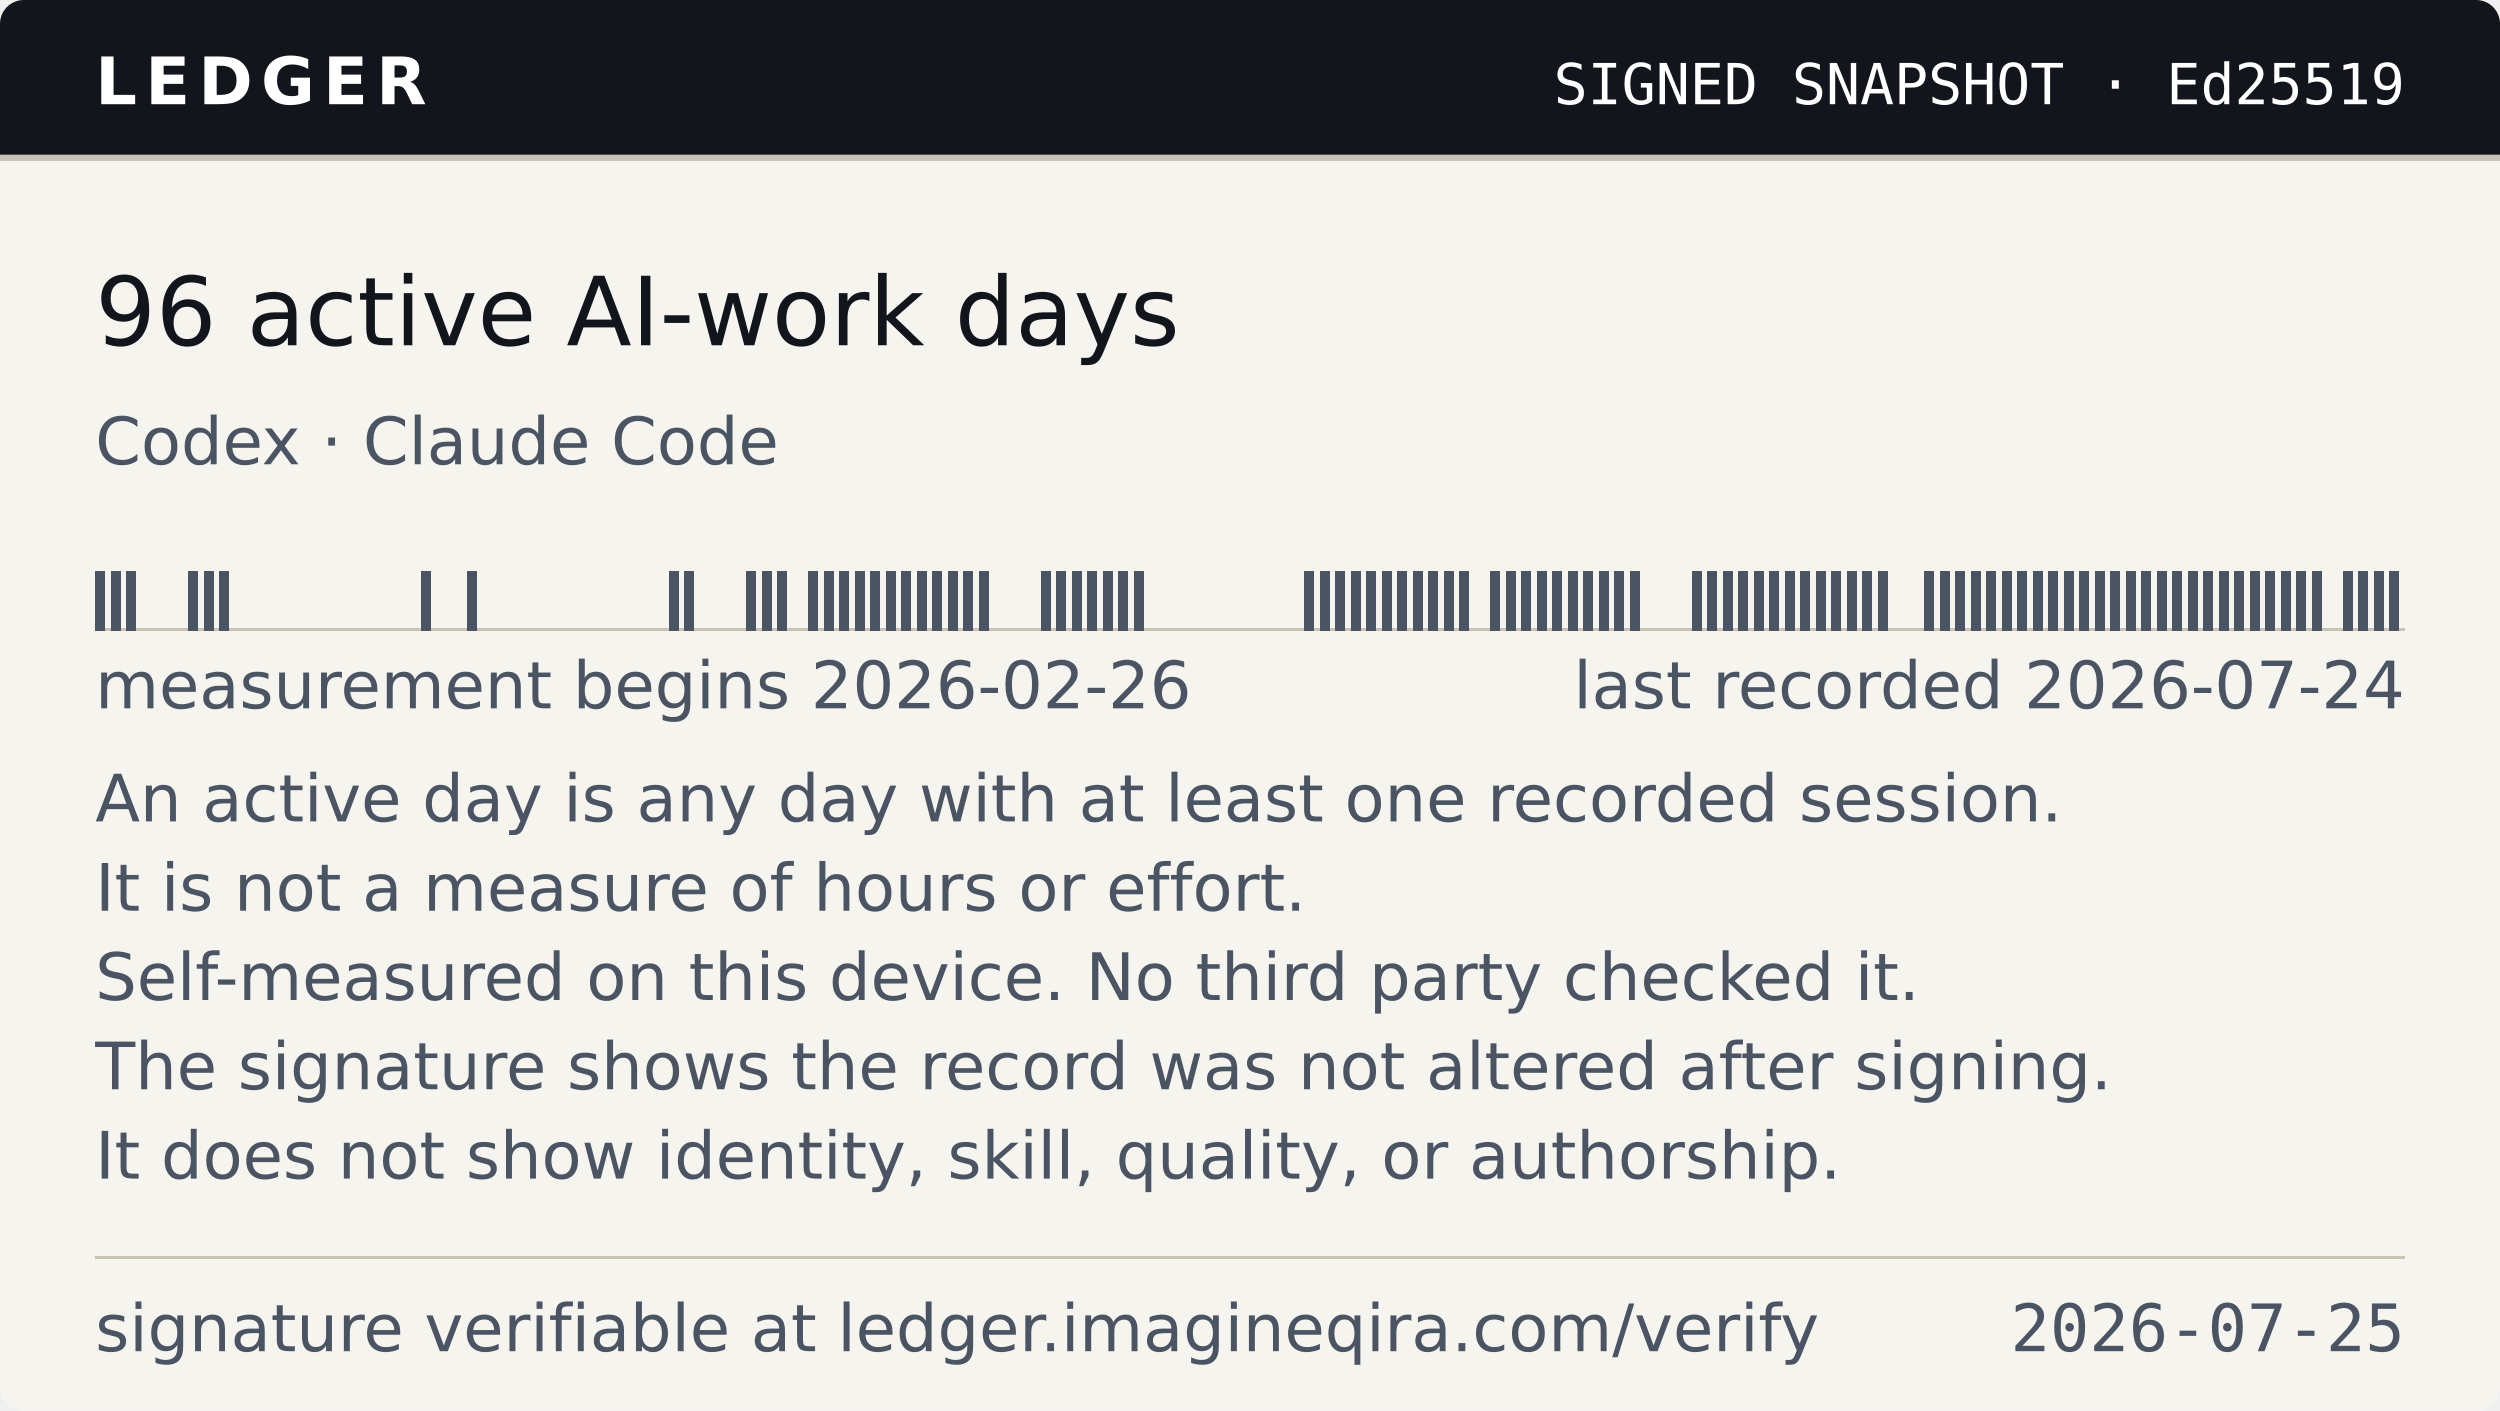
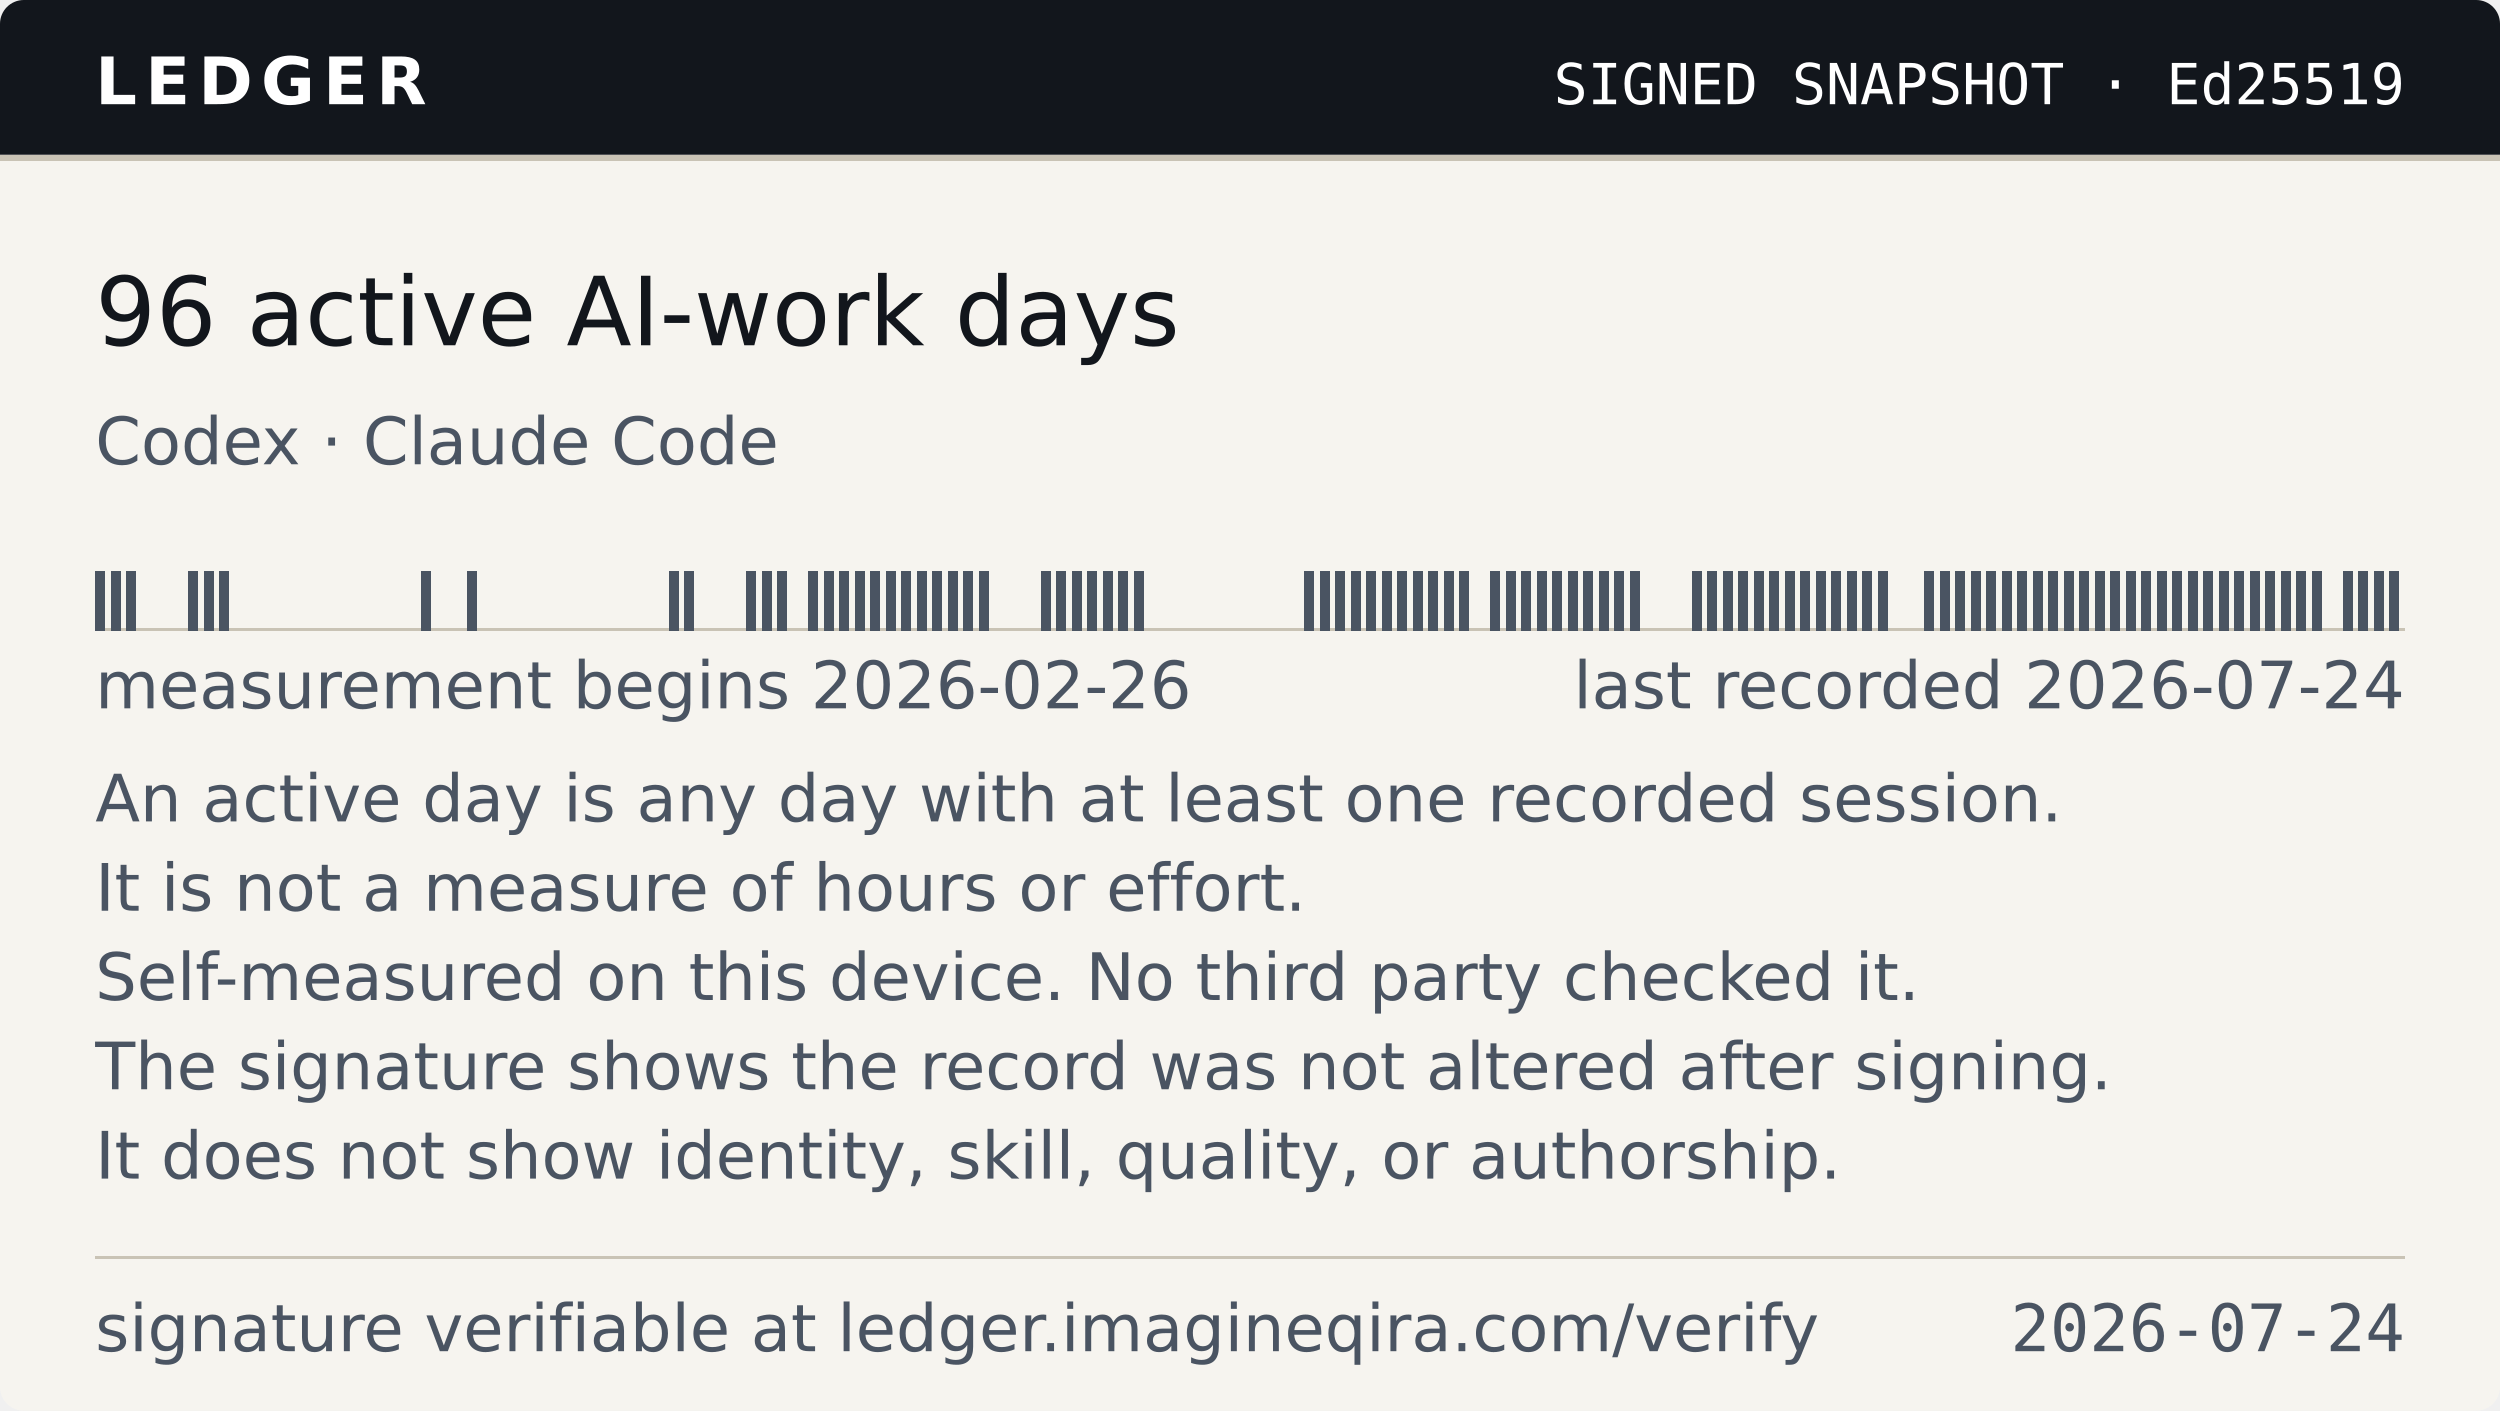
- <svg xmlns="http://www.w3.org/2000/svg" width="420" height="237" viewBox="0 0 420 237" role="img" aria-label="Ledger — 96 active AI-work days, as of 2026-07-25">
+ <svg xmlns="http://www.w3.org/2000/svg" width="420" height="237" viewBox="0 0 420 237" role="img" aria-label="Ledger — 96 active AI-work days, as of 2026-07-24">
  <style>
    .band{fill:#12161C} .onband{fill:#FFFFFF} .paper{fill:#F6F4EF}
    .paper2{fill:#EAE6DC} .ink{fill:#12161C} .ink2{fill:#4A5462} .rule{fill:#C9C3B5}
    
    @media (prefers-color-scheme:dark){
      .band{fill:#0B0E13} .onband{fill:#E9E7E2} .paper{fill:#161A21}
      .paper2{fill:#1E242D} .ink{fill:#E9E7E2} .ink2{fill:#9AA4B2} .rule{fill:#2E3542}
      
    }
  </style>
  <clipPath id="cc">
    <rect width="420" height="237" rx="4" />
  </clipPath>
  <g clip-path="url(#cc)">
    <rect width="420" height="237" class="paper" fill="#F6F4EF" />
    <rect width="420" height="26" class="band" fill="#12161C" />
    <rect y="26" width="420" height="1" class="rule" fill="#C9C3B5" shape-rendering="crispEdges" />
    <text x="16" y="17.5" class="onband" font-family="Verdana,DejaVu Sans,Geneva,sans-serif" font-size="11" font-weight="700" letter-spacing="1.4" textLength="55">LEDGER</text>
    <text x="404" y="17.5" class="onband" font-family="ui-monospace,DejaVu Sans Mono,Menlo,Consolas,monospace" font-size="9.5" text-anchor="end" textLength="150">SIGNED SNAPSHOT · Ed25519</text>
    <text x="16" y="58" class="ink" font-family="Verdana,DejaVu Sans,Geneva,sans-serif" font-size="16" textLength="192">96 active AI-work days</text>
    <text x="16" y="78" class="ink2" font-family="Verdana,DejaVu Sans,Geneva,sans-serif" font-size="11" textLength="118">Codex · Claude Code</text>
    <g shape-rendering="crispEdges">
      <rect x="16" y="105.5" width="388.00" height="0.5" class="rule" fill="#C9C3B5" />
      <rect x="16.00" y="96" width="1.70" height="10" class="ink2" fill="#4A5462" />
      <rect x="18.60" y="96" width="1.70" height="10" class="ink2" fill="#4A5462" />
      <rect x="21.21" y="96" width="1.70" height="10" class="ink2" fill="#4A5462" />
      <rect x="31.62" y="96" width="1.70" height="10" class="ink2" fill="#4A5462" />
      <rect x="34.23" y="96" width="1.70" height="10" class="ink2" fill="#4A5462" />
      <rect x="36.83" y="96" width="1.70" height="10" class="ink2" fill="#4A5462" />
      <rect x="70.68" y="96" width="1.70" height="10" class="ink2" fill="#4A5462" />
      <rect x="78.50" y="96" width="1.70" height="10" class="ink2" fill="#4A5462" />
      <rect x="112.35" y="96" width="1.70" height="10" class="ink2" fill="#4A5462" />
      <rect x="114.95" y="96" width="1.70" height="10" class="ink2" fill="#4A5462" />
      <rect x="125.37" y="96" width="1.70" height="10" class="ink2" fill="#4A5462" />
      <rect x="127.97" y="96" width="1.70" height="10" class="ink2" fill="#4A5462" />
      <rect x="130.58" y="96" width="1.70" height="10" class="ink2" fill="#4A5462" />
      <rect x="135.79" y="96" width="1.70" height="10" class="ink2" fill="#4A5462" />
      <rect x="138.39" y="96" width="1.70" height="10" class="ink2" fill="#4A5462" />
      <rect x="140.99" y="96" width="1.70" height="10" class="ink2" fill="#4A5462" />
      <rect x="143.60" y="96" width="1.70" height="10" class="ink2" fill="#4A5462" />
      <rect x="146.20" y="96" width="1.70" height="10" class="ink2" fill="#4A5462" />
      <rect x="148.81" y="96" width="1.70" height="10" class="ink2" fill="#4A5462" />
      <rect x="151.41" y="96" width="1.70" height="10" class="ink2" fill="#4A5462" />
      <rect x="154.01" y="96" width="1.70" height="10" class="ink2" fill="#4A5462" />
      <rect x="156.62" y="96" width="1.70" height="10" class="ink2" fill="#4A5462" />
      <rect x="159.22" y="96" width="1.70" height="10" class="ink2" fill="#4A5462" />
      <rect x="161.83" y="96" width="1.70" height="10" class="ink2" fill="#4A5462" />
      <rect x="164.43" y="96" width="1.70" height="10" class="ink2" fill="#4A5462" />
      <rect x="174.85" y="96" width="1.70" height="10" class="ink2" fill="#4A5462" />
      <rect x="177.45" y="96" width="1.70" height="10" class="ink2" fill="#4A5462" />
      <rect x="180.05" y="96" width="1.70" height="10" class="ink2" fill="#4A5462" />
      <rect x="182.66" y="96" width="1.70" height="10" class="ink2" fill="#4A5462" />
      <rect x="185.26" y="96" width="1.70" height="10" class="ink2" fill="#4A5462" />
      <rect x="187.87" y="96" width="1.70" height="10" class="ink2" fill="#4A5462" />
      <rect x="190.47" y="96" width="1.70" height="10" class="ink2" fill="#4A5462" />
      <rect x="219.11" y="96" width="1.70" height="10" class="ink2" fill="#4A5462" />
      <rect x="221.72" y="96" width="1.70" height="10" class="ink2" fill="#4A5462" />
      <rect x="224.32" y="96" width="1.70" height="10" class="ink2" fill="#4A5462" />
      <rect x="226.93" y="96" width="1.70" height="10" class="ink2" fill="#4A5462" />
      <rect x="229.53" y="96" width="1.70" height="10" class="ink2" fill="#4A5462" />
      <rect x="232.13" y="96" width="1.70" height="10" class="ink2" fill="#4A5462" />
      <rect x="234.74" y="96" width="1.70" height="10" class="ink2" fill="#4A5462" />
      <rect x="237.34" y="96" width="1.70" height="10" class="ink2" fill="#4A5462" />
      <rect x="239.95" y="96" width="1.70" height="10" class="ink2" fill="#4A5462" />
      <rect x="242.55" y="96" width="1.70" height="10" class="ink2" fill="#4A5462" />
      <rect x="245.15" y="96" width="1.70" height="10" class="ink2" fill="#4A5462" />
      <rect x="250.36" y="96" width="1.70" height="10" class="ink2" fill="#4A5462" />
      <rect x="252.97" y="96" width="1.70" height="10" class="ink2" fill="#4A5462" />
      <rect x="255.57" y="96" width="1.70" height="10" class="ink2" fill="#4A5462" />
      <rect x="258.17" y="96" width="1.70" height="10" class="ink2" fill="#4A5462" />
      <rect x="260.78" y="96" width="1.70" height="10" class="ink2" fill="#4A5462" />
      <rect x="263.38" y="96" width="1.70" height="10" class="ink2" fill="#4A5462" />
      <rect x="265.99" y="96" width="1.70" height="10" class="ink2" fill="#4A5462" />
      <rect x="268.59" y="96" width="1.70" height="10" class="ink2" fill="#4A5462" />
      <rect x="271.19" y="96" width="1.70" height="10" class="ink2" fill="#4A5462" />
      <rect x="273.80" y="96" width="1.70" height="10" class="ink2" fill="#4A5462" />
      <rect x="284.21" y="96" width="1.70" height="10" class="ink2" fill="#4A5462" />
      <rect x="286.82" y="96" width="1.70" height="10" class="ink2" fill="#4A5462" />
      <rect x="289.42" y="96" width="1.70" height="10" class="ink2" fill="#4A5462" />
      <rect x="292.03" y="96" width="1.70" height="10" class="ink2" fill="#4A5462" />
      <rect x="294.63" y="96" width="1.70" height="10" class="ink2" fill="#4A5462" />
      <rect x="297.23" y="96" width="1.70" height="10" class="ink2" fill="#4A5462" />
      <rect x="299.84" y="96" width="1.70" height="10" class="ink2" fill="#4A5462" />
      <rect x="302.44" y="96" width="1.70" height="10" class="ink2" fill="#4A5462" />
      <rect x="305.05" y="96" width="1.70" height="10" class="ink2" fill="#4A5462" />
      <rect x="307.65" y="96" width="1.70" height="10" class="ink2" fill="#4A5462" />
      <rect x="310.26" y="96" width="1.70" height="10" class="ink2" fill="#4A5462" />
      <rect x="312.86" y="96" width="1.70" height="10" class="ink2" fill="#4A5462" />
      <rect x="315.46" y="96" width="1.70" height="10" class="ink2" fill="#4A5462" />
      <rect x="323.28" y="96" width="1.70" height="10" class="ink2" fill="#4A5462" />
      <rect x="325.88" y="96" width="1.70" height="10" class="ink2" fill="#4A5462" />
      <rect x="328.48" y="96" width="1.70" height="10" class="ink2" fill="#4A5462" />
      <rect x="331.09" y="96" width="1.70" height="10" class="ink2" fill="#4A5462" />
      <rect x="333.69" y="96" width="1.70" height="10" class="ink2" fill="#4A5462" />
      <rect x="336.30" y="96" width="1.70" height="10" class="ink2" fill="#4A5462" />
      <rect x="338.90" y="96" width="1.70" height="10" class="ink2" fill="#4A5462" />
      <rect x="341.50" y="96" width="1.70" height="10" class="ink2" fill="#4A5462" />
      <rect x="344.11" y="96" width="1.70" height="10" class="ink2" fill="#4A5462" />
      <rect x="346.71" y="96" width="1.70" height="10" class="ink2" fill="#4A5462" />
      <rect x="349.32" y="96" width="1.70" height="10" class="ink2" fill="#4A5462" />
      <rect x="351.92" y="96" width="1.70" height="10" class="ink2" fill="#4A5462" />
      <rect x="354.52" y="96" width="1.70" height="10" class="ink2" fill="#4A5462" />
      <rect x="357.13" y="96" width="1.70" height="10" class="ink2" fill="#4A5462" />
      <rect x="359.73" y="96" width="1.70" height="10" class="ink2" fill="#4A5462" />
      <rect x="362.34" y="96" width="1.70" height="10" class="ink2" fill="#4A5462" />
      <rect x="364.94" y="96" width="1.70" height="10" class="ink2" fill="#4A5462" />
      <rect x="367.54" y="96" width="1.70" height="10" class="ink2" fill="#4A5462" />
      <rect x="370.15" y="96" width="1.70" height="10" class="ink2" fill="#4A5462" />
      <rect x="372.75" y="96" width="1.70" height="10" class="ink2" fill="#4A5462" />
      <rect x="375.36" y="96" width="1.70" height="10" class="ink2" fill="#4A5462" />
      <rect x="377.96" y="96" width="1.70" height="10" class="ink2" fill="#4A5462" />
      <rect x="380.56" y="96" width="1.70" height="10" class="ink2" fill="#4A5462" />
      <rect x="383.17" y="96" width="1.70" height="10" class="ink2" fill="#4A5462" />
      <rect x="385.77" y="96" width="1.70" height="10" class="ink2" fill="#4A5462" />
      <rect x="388.38" y="96" width="1.70" height="10" class="ink2" fill="#4A5462" />
      <rect x="393.58" y="96" width="1.70" height="10" class="ink2" fill="#4A5462" />
      <rect x="396.19" y="96" width="1.70" height="10" class="ink2" fill="#4A5462" />
      <rect x="398.79" y="96" width="1.70" height="10" class="ink2" fill="#4A5462" />
      <rect x="401.40" y="96" width="1.70" height="10" class="ink2" fill="#4A5462" />
    </g>
    <text x="16" y="119" class="ink2" font-family="Verdana,DejaVu Sans,Geneva,sans-serif" font-size="11" textLength="184">measurement begins 2026-02-26</text>
    <text x="404" y="119" class="ink2" font-family="Verdana,DejaVu Sans,Geneva,sans-serif" font-size="11" text-anchor="end" textLength="142">last recorded 2026-07-24</text>
    <text x="16" y="138" class="ink2" font-family="Verdana,DejaVu Sans,Geneva,sans-serif" font-size="11" textLength="342">An active day is any day with at least one recorded session.</text>
    <text x="16" y="153" class="ink2" font-family="Verdana,DejaVu Sans,Geneva,sans-serif" font-size="11" textLength="214">It is not a measure of hours or effort.</text>
    <text x="16" y="168" class="ink2" font-family="Verdana,DejaVu Sans,Geneva,sans-serif" font-size="11" textLength="318">Self-measured on this device. No third party checked it.</text>
    <text x="16" y="183" class="ink2" font-family="Verdana,DejaVu Sans,Geneva,sans-serif" font-size="11" textLength="353">The signature shows the record was not altered after signing.</text>
    <text x="16" y="198" class="ink2" font-family="Verdana,DejaVu Sans,Geneva,sans-serif" font-size="11" textLength="307">It does not show identity, skill, quality, or authorship.</text>
    <rect x="16" y="211" width="388" height="0.5" class="rule" fill="#C9C3B5" shape-rendering="crispEdges" />
    <text x="16" y="227" class="ink2" font-family="Verdana,DejaVu Sans,Geneva,sans-serif" font-size="11" textLength="300">signature verifiable at ledger.imagineqira.com/verify</text>
-     <text x="404" y="227" class="ink2" font-family="ui-monospace,DejaVu Sans Mono,Menlo,Consolas,monospace" font-size="11" text-anchor="end" textLength="66">2026-07-25</text>
+     <text x="404" y="227" class="ink2" font-family="ui-monospace,DejaVu Sans Mono,Menlo,Consolas,monospace" font-size="11" text-anchor="end" textLength="66">2026-07-24</text>
  </g>
</svg>
